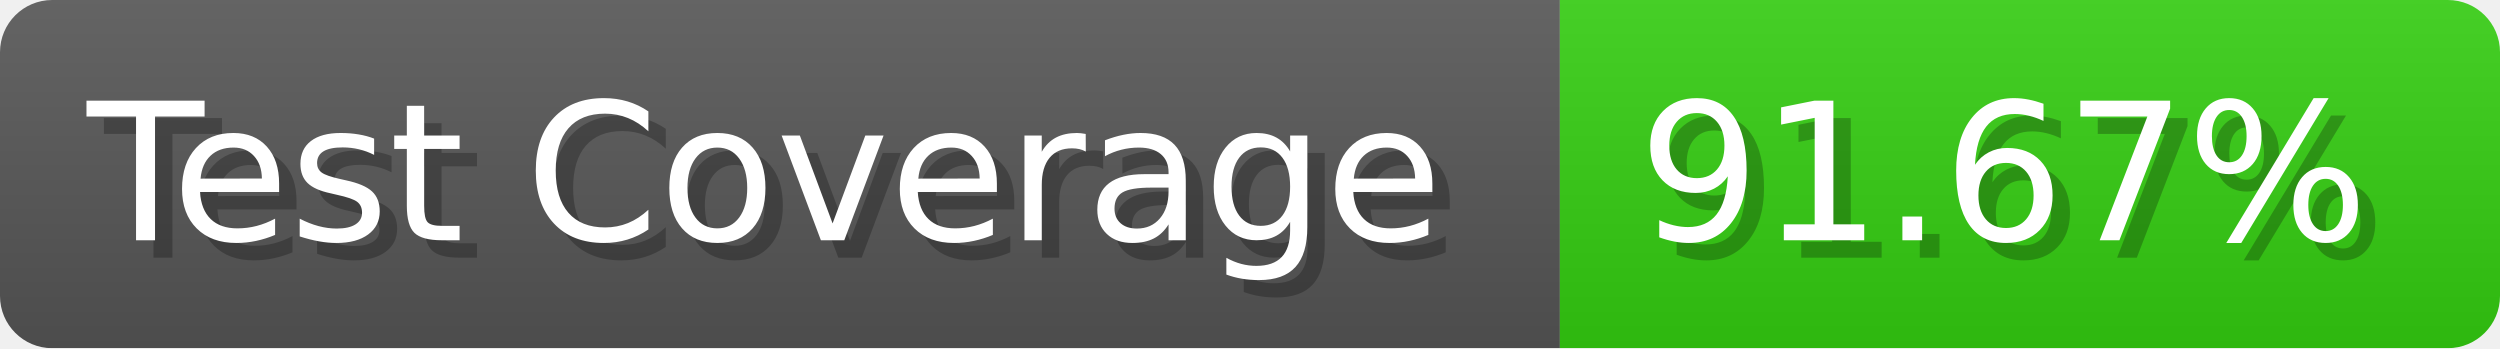
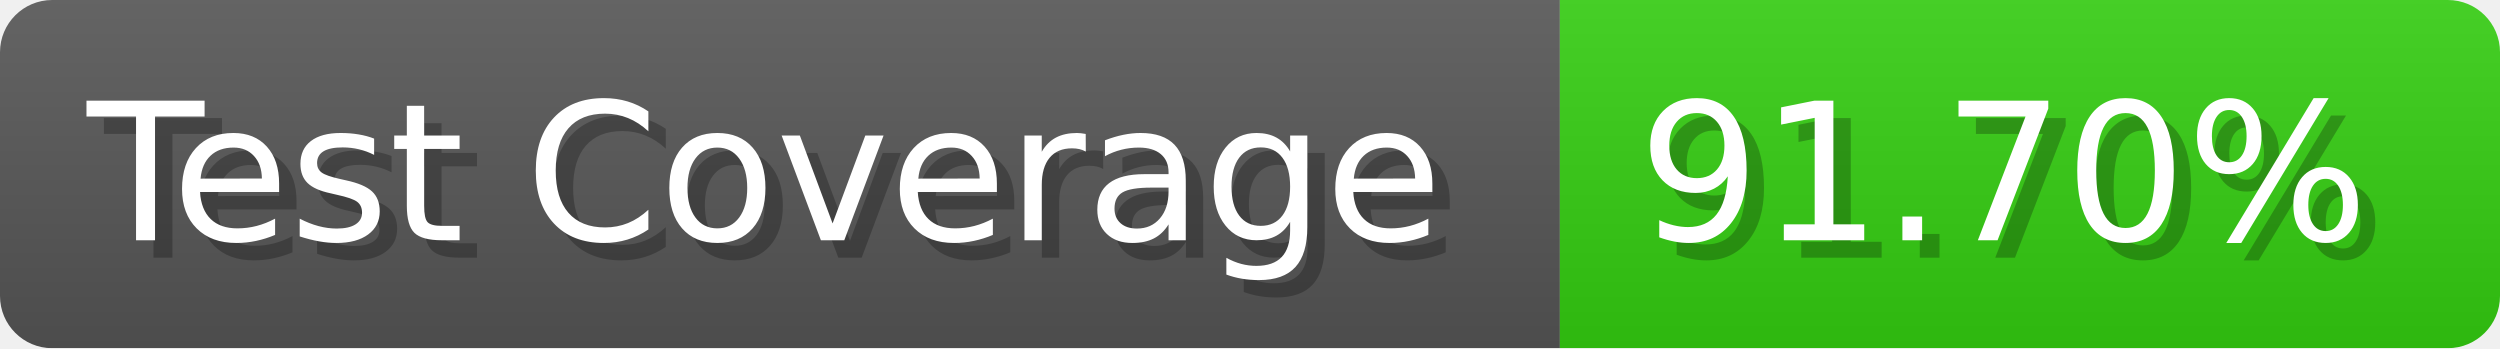
- <svg xmlns="http://www.w3.org/2000/svg" width="143.6" height="20" viewBox="0 0 1436 200" role="img" aria-label="Test Coverage: 91.67%">
+ <svg xmlns="http://www.w3.org/2000/svg" width="143.6" height="20" viewBox="0 0 1436 200" role="img" aria-label="Test Coverage: 91.70%">
  <linearGradient id="a" x2="0" y2="100%">
    <stop offset="0" stop-opacity=".1" stop-color="#EEE" />
    <stop offset="1" stop-opacity=".1" />
  </linearGradient>
  <mask id="m">
    <rect width="1436" height="200" rx="30" fill="#FFF" />
  </mask>
  <g mask="url(#m)">
    <rect width="896" height="200" fill="#555" />
    <rect width="540" height="200" fill="#3C1" x="896" />
    <rect width="1436" height="200" fill="url(#a)" />
  </g>
  <g aria-hidden="true" fill="#fff" text-anchor="start" font-family="Verdana,DejaVu Sans,sans-serif" font-size="110">
    <text x="60" y="148" textLength="796" fill="#000" opacity="0.25">Test Coverage</text>
    <text x="50" y="138" textLength="796">Test Coverage</text>
-     <text x="951" y="148" textLength="440" fill="#000" opacity="0.25">91.67%</text>
-     <text x="941" y="138" textLength="440">91.67%</text>
+     <text x="951" y="148" textLength="440" fill="#000" opacity="0.25">91.70%</text>
+     <text x="941" y="138" textLength="440">91.70%</text>
  </g>
</svg>
